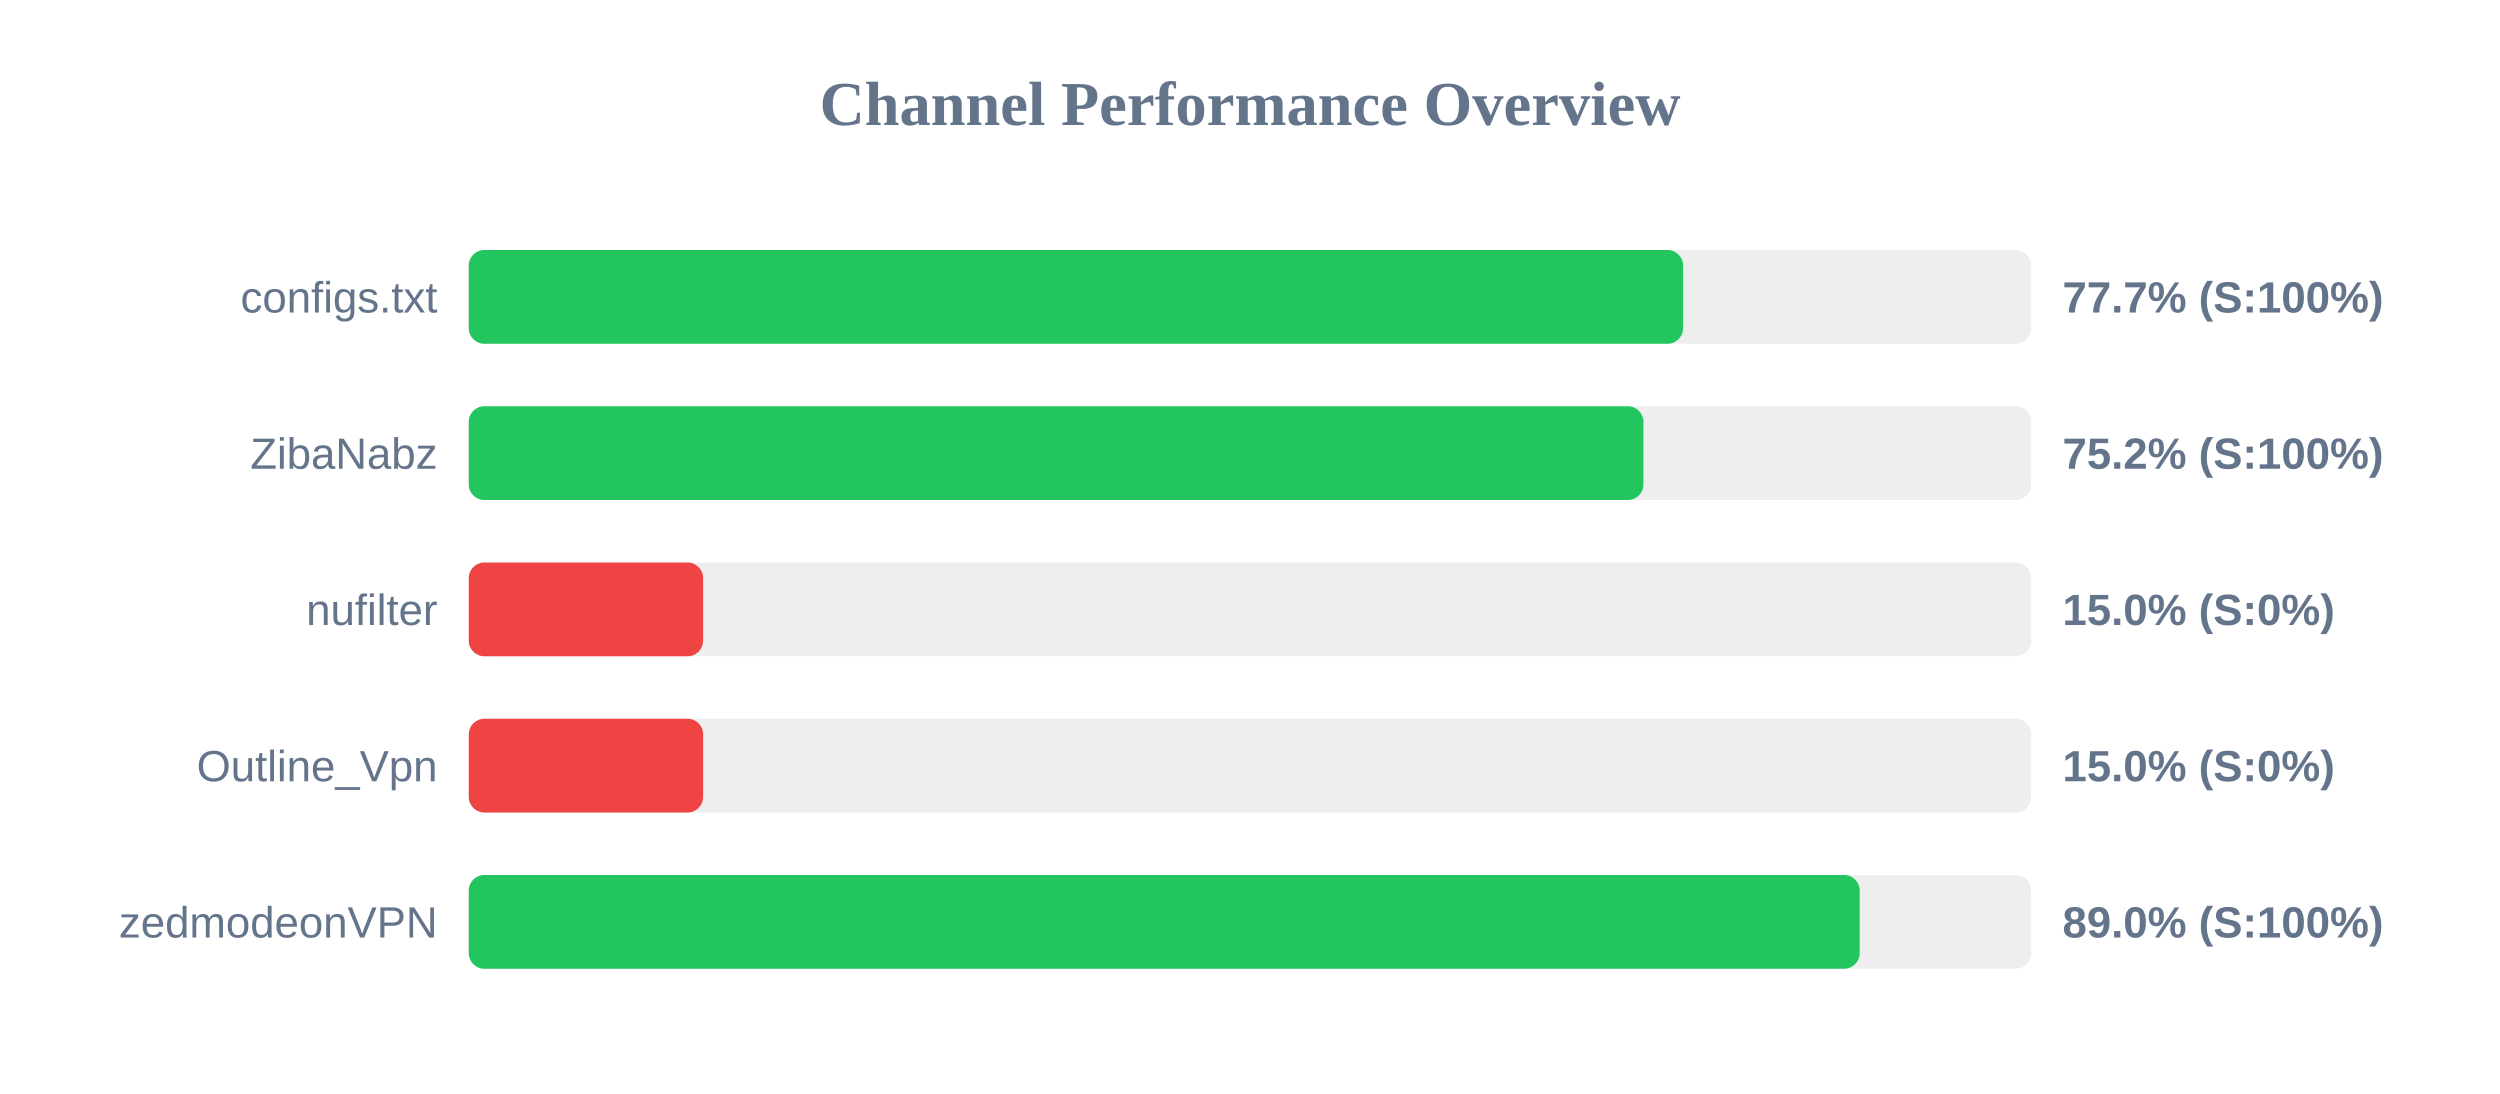
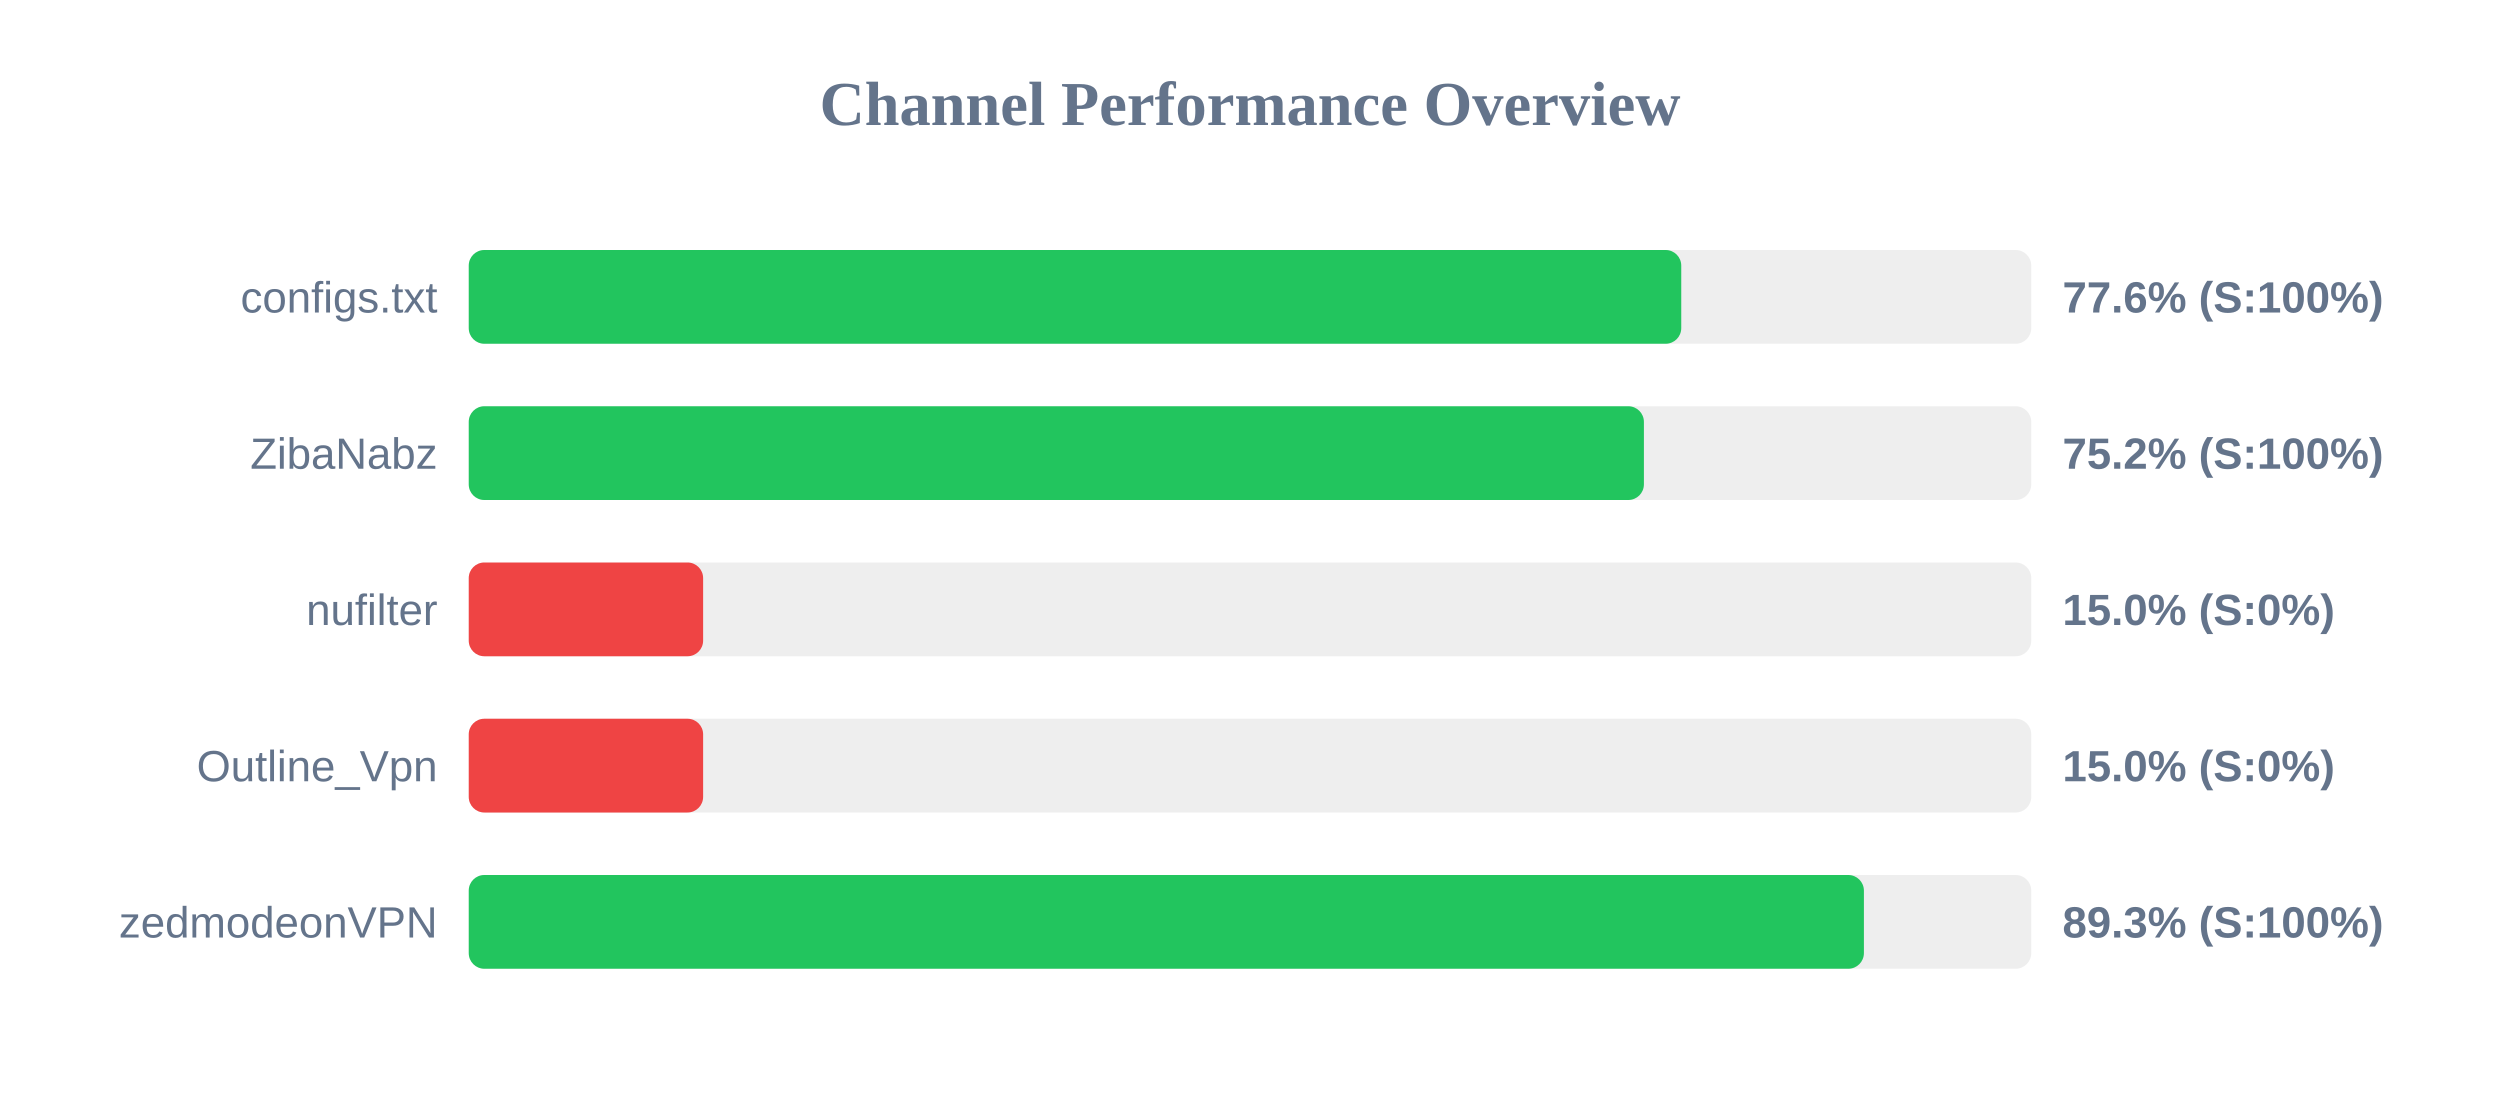
<svg xmlns="http://www.w3.org/2000/svg" width="800" height="350" version="1.1">
  <style>
        .row { font: 14px Arial; fill: #64748b; }
        .score { font: bold 14px Arial; fill: #64748b; }
    </style>
  <text x="400" y="40" text-anchor="middle" font-size="20px" font-weight="bold" fill="#64748b">Channel Performance Overview</text>
  <rect x="150" y="80" width="500" height="30" fill="#eee" rx="5" />
-   <rect x="150" y="80" width="388.6" height="30" fill="#22c55e" rx="5" />
+   <rect x="150" y="80" width="388.0" height="30" fill="#22c55e" rx="5" />
  <text x="140" y="100" text-anchor="end" class="row">configs.txt</text>
-   <text x="660" y="100" text-anchor="start" class="score">77.7% (S:100%)</text>
+   <text x="660" y="100" text-anchor="start" class="score">77.6% (S:100%)</text>
  <rect x="150" y="130" width="500" height="30" fill="#eee" rx="5" />
-   <rect x="150" y="130" width="375.9" height="30" fill="#22c55e" rx="5" />
+   <rect x="150" y="130" width="376.05" height="30" fill="#22c55e" rx="5" />
  <text x="140" y="150" text-anchor="end" class="row">ZibaNabz</text>
  <text x="660" y="150" text-anchor="start" class="score">75.2% (S:100%)</text>
  <rect x="150" y="180" width="500" height="30" fill="#eee" rx="5" />
  <rect x="150" y="180" width="75.0" height="30" fill="#ef4444" rx="5" />
  <text x="140" y="200" text-anchor="end" class="row">nufilter</text>
  <text x="660" y="200" text-anchor="start" class="score">15.0% (S:0%)</text>
  <rect x="150" y="230" width="500" height="30" fill="#eee" rx="5" />
  <rect x="150" y="230" width="75.0" height="30" fill="#ef4444" rx="5" />
  <text x="140" y="250" text-anchor="end" class="row">Outline_Vpn</text>
  <text x="660" y="250" text-anchor="start" class="score">15.0% (S:0%)</text>
  <rect x="150" y="280" width="500" height="30" fill="#eee" rx="5" />
-   <rect x="150" y="280" width="445.1" height="30" fill="#22c55e" rx="5" />
+   <rect x="150" y="280" width="446.45" height="30" fill="#22c55e" rx="5" />
  <text x="140" y="300" text-anchor="end" class="row">zedmodeonVPN</text>
-   <text x="660" y="300" text-anchor="start" class="score">89.0% (S:100%)</text>
+   <text x="660" y="300" text-anchor="start" class="score">89.3% (S:100%)</text>
</svg>
